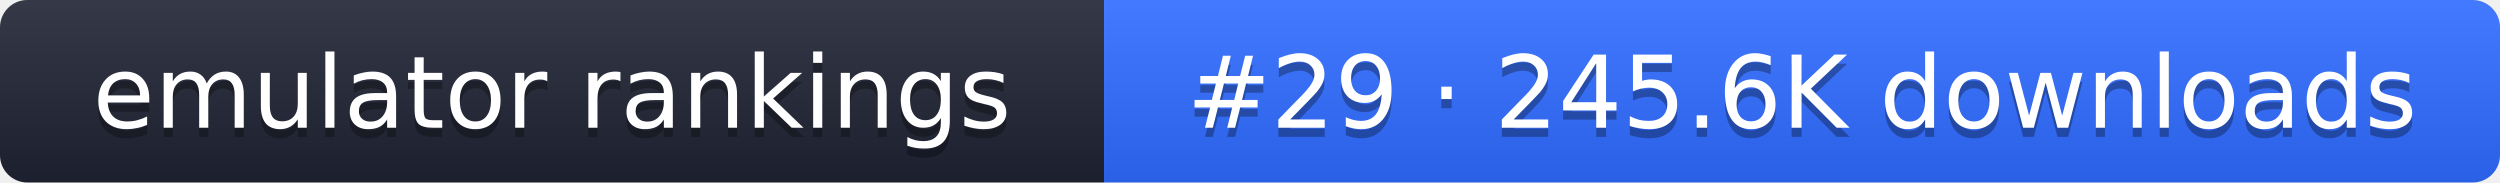
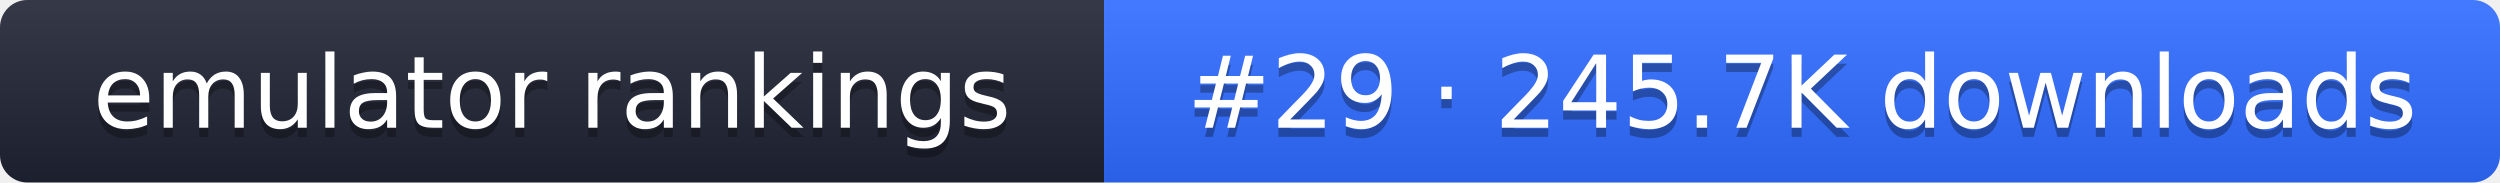
- <svg xmlns="http://www.w3.org/2000/svg" width="274" height="20" role="img" aria-label="emulator rankings: #29 · 245.6K downloads">
+ <svg xmlns="http://www.w3.org/2000/svg" width="274" height="20" role="img" aria-label="emulator rankings: #29 · 245.7K downloads">
  <linearGradient id="g" x2="0" y2="100%">
    <stop offset="0" stop-color="#fff" stop-opacity=".1" />
    <stop offset="1" stop-opacity=".1" />
  </linearGradient>
  <clipPath id="r">
    <rect width="274" height="20" rx="3" fill="#fff" />
  </clipPath>
  <g clip-path="url(#r)">
    <rect width="121" height="20" fill="#1f2433" />
    <rect x="121" width="153" height="20" fill="#2f6bff" />
    <rect width="274" height="20" fill="url(#g)" />
  </g>
  <g fill="#fff" text-anchor="middle" font-family="Verdana,DejaVu Sans,sans-serif" font-size="11">
    <text x="60.5" y="15" fill="#010101" fill-opacity=".3">emulator rankings</text>
    <text x="60.5" y="14">emulator rankings</text>
-     <text x="197.5" y="15" fill="#010101" fill-opacity=".3">#29 · 245.6K downloads</text>
-     <text x="197.5" y="14">#29 · 245.6K downloads</text>
+     <text x="197.5" y="15" fill="#010101" fill-opacity=".3">#29 · 245.7K downloads</text>
+     <text x="197.5" y="14">#29 · 245.7K downloads</text>
  </g>
</svg>
